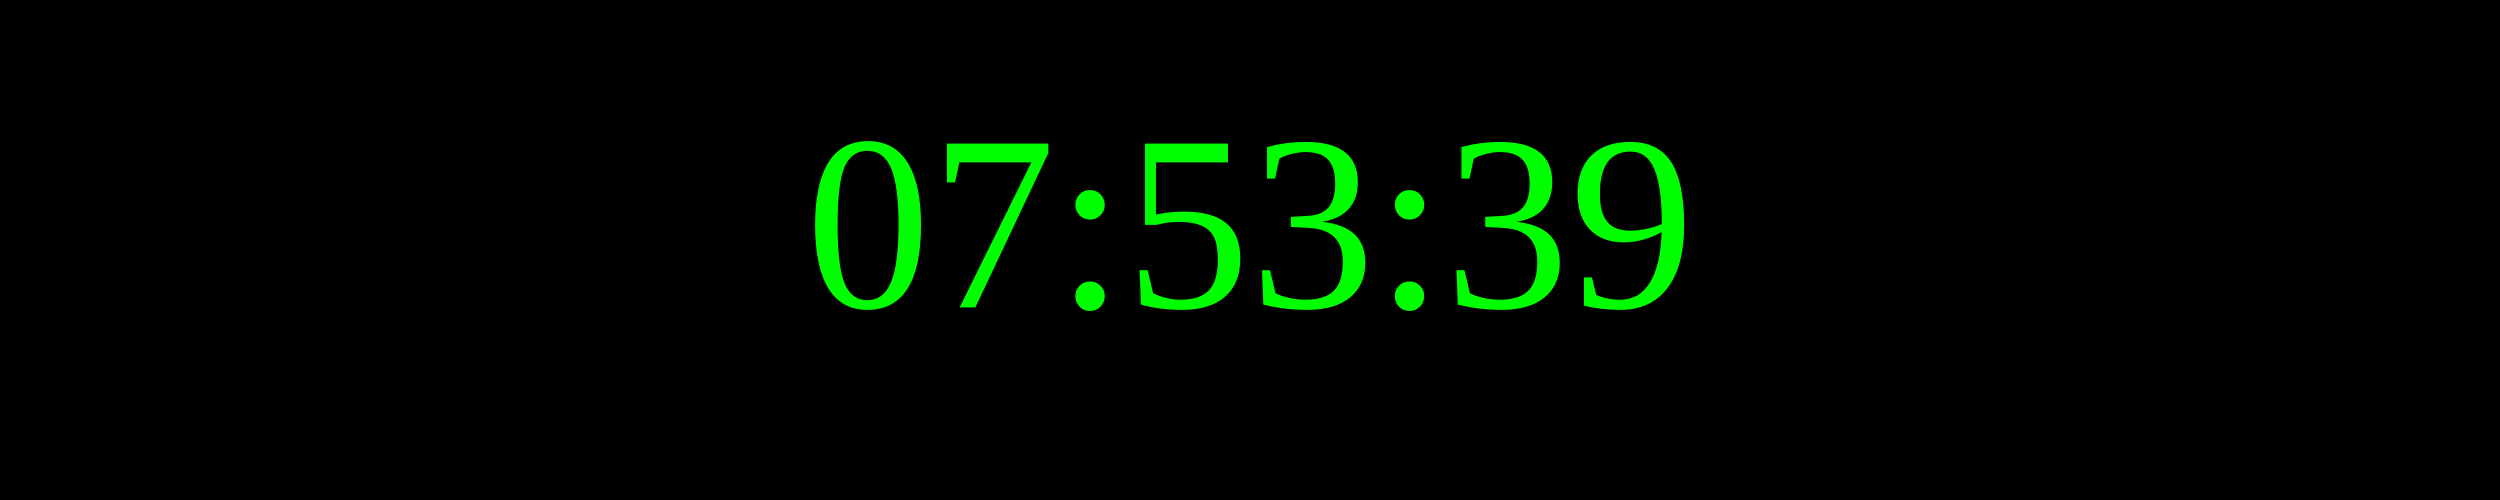
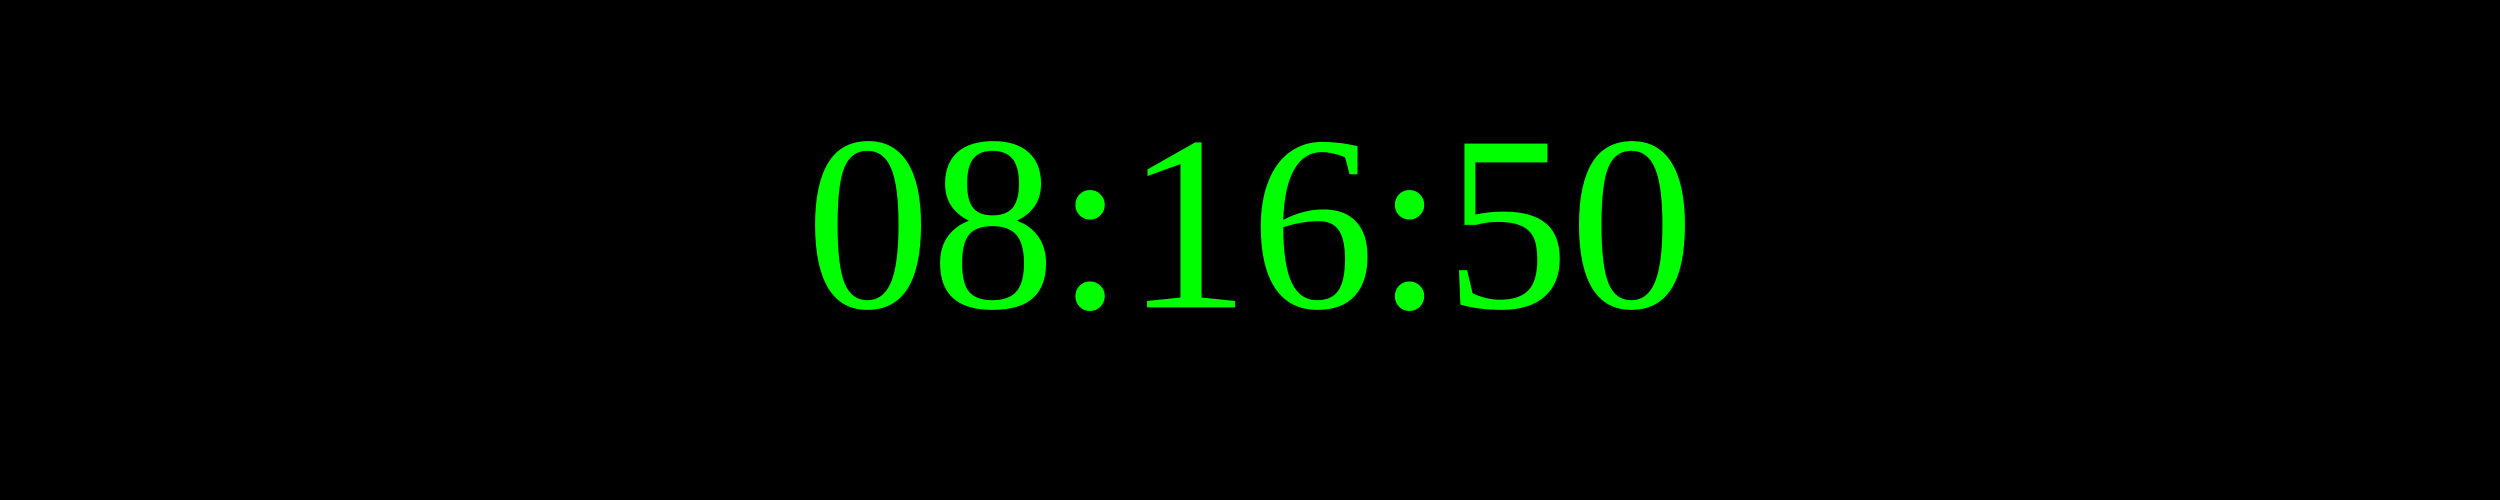
<svg xmlns="http://www.w3.org/2000/svg" width="250" height="50">
  <rect width="100%" height="100%" fill="black" />
  <text x="50%" y="50%" font-size="25" fill="lime" text-anchor="middle" dominant-baseline="middle">
- 07:53:39
+ 08:16:50
</text>
</svg>
